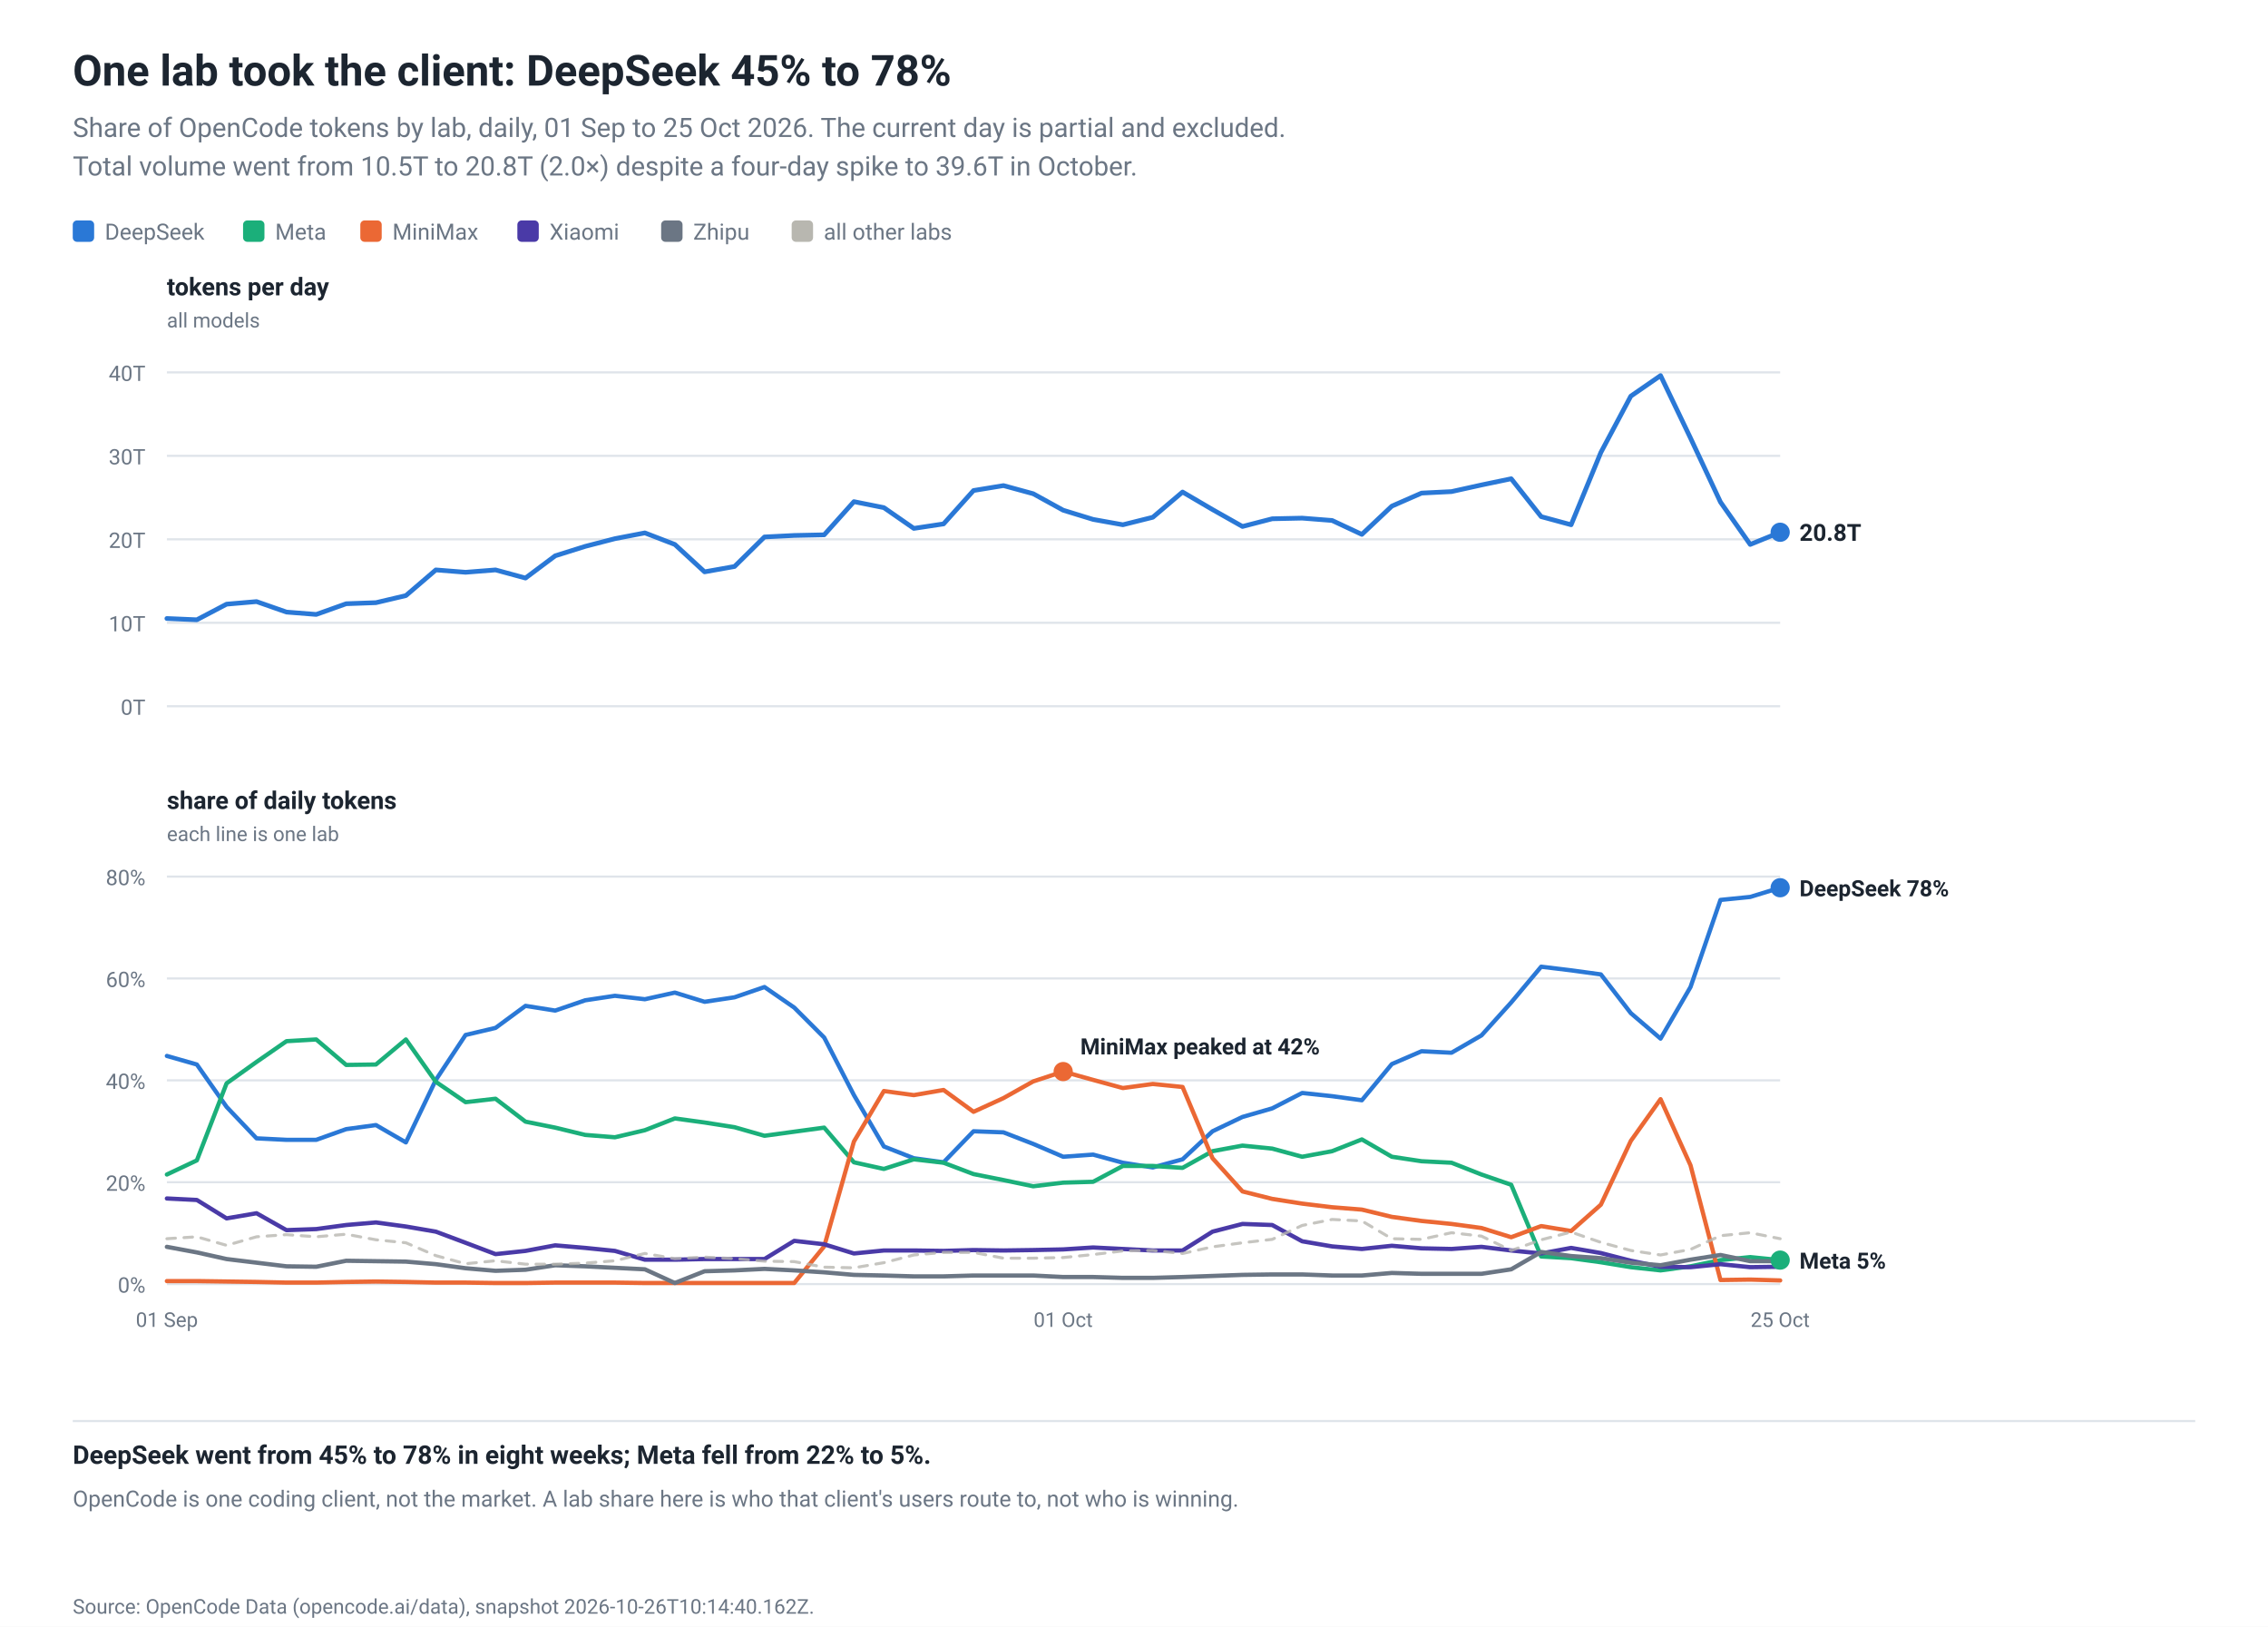
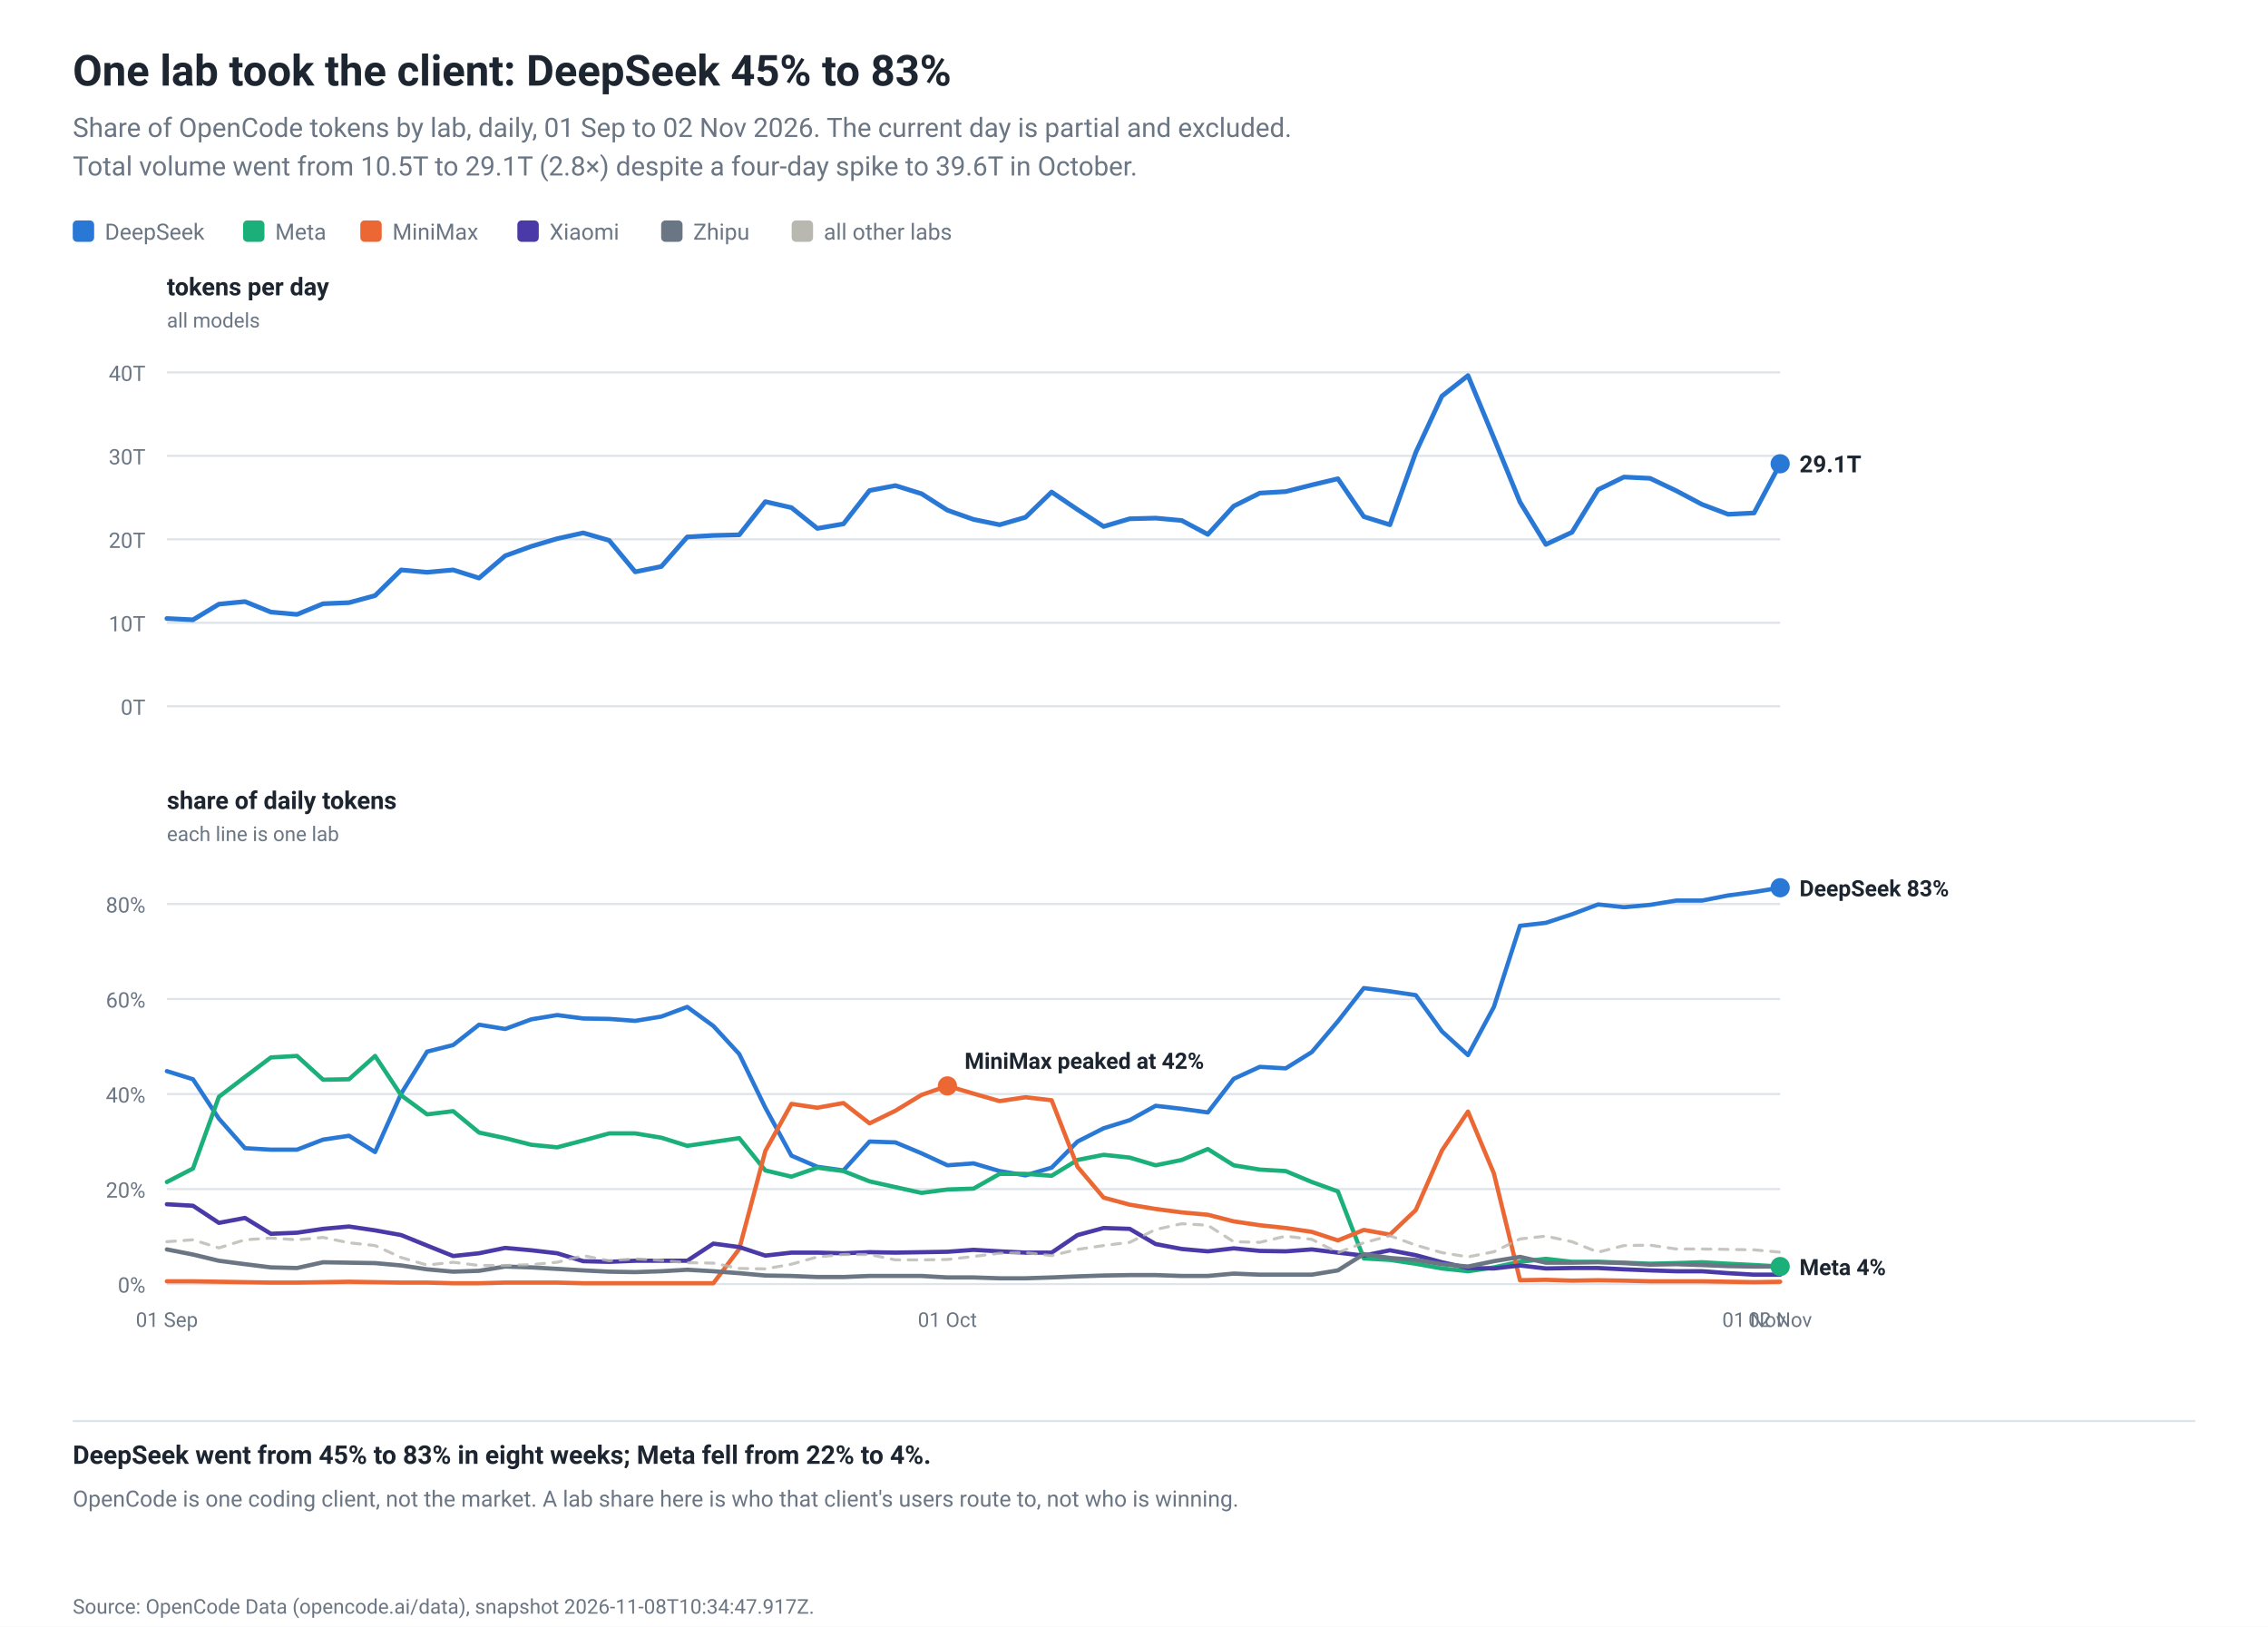
<svg xmlns="http://www.w3.org/2000/svg" width="1060" height="760" viewBox="0 0 1060 760" role="img">
  <rect width="1060" height="760" fill="#ffffff" />
  <rect x="0.0" y="0.0" width="1060.0" height="760.0" fill="#ffffff" fill-opacity="1.0" stroke="none" stroke-width="1" rx="0" />
-   <text x="34.0" y="40.0" font-family="-apple-system,BlinkMacSystemFont,'Segoe UI',Roboto,Helvetica,Arial,sans-serif" font-size="20" fill="#1c2530" text-anchor="start" font-weight="600">One lab took the client: DeepSeek 45% to 78%</text>
-   <text x="34.0" y="64.0" font-family="-apple-system,BlinkMacSystemFont,'Segoe UI',Roboto,Helvetica,Arial,sans-serif" font-size="12.5" fill="#6b7684" text-anchor="start" font-weight="normal">Share of OpenCode tokens by lab, daily, 01 Sep to 25 Oct 2026. The current day is partial and excluded.</text>
-   <text x="34.0" y="82.0" font-family="-apple-system,BlinkMacSystemFont,'Segoe UI',Roboto,Helvetica,Arial,sans-serif" font-size="12.5" fill="#6b7684" text-anchor="start" font-weight="normal">Total volume went from 10.5T to 20.8T (2.0×) despite a four-day spike to 39.6T in October.</text>
+   <text x="34.0" y="40.0" font-family="-apple-system,BlinkMacSystemFont,'Segoe UI',Roboto,Helvetica,Arial,sans-serif" font-size="20" fill="#1c2530" text-anchor="start" font-weight="600">One lab took the client: DeepSeek 45% to 83%</text>
+   <text x="34.0" y="64.0" font-family="-apple-system,BlinkMacSystemFont,'Segoe UI',Roboto,Helvetica,Arial,sans-serif" font-size="12.5" fill="#6b7684" text-anchor="start" font-weight="normal">Share of OpenCode tokens by lab, daily, 01 Sep to 02 Nov 2026. The current day is partial and excluded.</text>
+   <text x="34.0" y="82.0" font-family="-apple-system,BlinkMacSystemFont,'Segoe UI',Roboto,Helvetica,Arial,sans-serif" font-size="12.5" fill="#6b7684" text-anchor="start" font-weight="normal">Total volume went from 10.5T to 29.1T (2.8×) despite a four-day spike to 39.6T in October.</text>
  <rect x="34.0" y="103.0" width="10.0" height="10.0" fill="#2a78d6" fill-opacity="1.0" stroke="none" stroke-width="1" rx="2" />
  <text x="49.0" y="112.0" font-family="-apple-system,BlinkMacSystemFont,'Segoe UI',Roboto,Helvetica,Arial,sans-serif" font-size="10.5" fill="#6b7684" text-anchor="start" font-weight="normal">DeepSeek</text>
  <rect x="113.6" y="103.0" width="10.0" height="10.0" fill="#1baf7a" fill-opacity="1.0" stroke="none" stroke-width="1" rx="2" />
  <text x="128.6" y="112.0" font-family="-apple-system,BlinkMacSystemFont,'Segoe UI',Roboto,Helvetica,Arial,sans-serif" font-size="10.5" fill="#6b7684" text-anchor="start" font-weight="normal">Meta</text>
  <rect x="168.4" y="103.0" width="10.0" height="10.0" fill="#eb6834" fill-opacity="1.0" stroke="none" stroke-width="1" rx="2" />
  <text x="183.4" y="112.0" font-family="-apple-system,BlinkMacSystemFont,'Segoe UI',Roboto,Helvetica,Arial,sans-serif" font-size="10.5" fill="#6b7684" text-anchor="start" font-weight="normal">MiniMax</text>
  <rect x="241.8" y="103.0" width="10.0" height="10.0" fill="#4a3aa7" fill-opacity="1.0" stroke="none" stroke-width="1" rx="2" />
  <text x="256.8" y="112.0" font-family="-apple-system,BlinkMacSystemFont,'Segoe UI',Roboto,Helvetica,Arial,sans-serif" font-size="10.5" fill="#6b7684" text-anchor="start" font-weight="normal">Xiaomi</text>
  <rect x="309.0" y="103.0" width="10.0" height="10.0" fill="#6b7684" fill-opacity="1.0" stroke="none" stroke-width="1" rx="2" />
  <text x="324.0" y="112.0" font-family="-apple-system,BlinkMacSystemFont,'Segoe UI',Roboto,Helvetica,Arial,sans-serif" font-size="10.5" fill="#6b7684" text-anchor="start" font-weight="normal">Zhipu</text>
  <rect x="370.0" y="103.0" width="10.0" height="10.0" fill="#b8b7b0" fill-opacity="1.0" stroke="none" stroke-width="1" rx="2" />
  <text x="385.0" y="112.0" font-family="-apple-system,BlinkMacSystemFont,'Segoe UI',Roboto,Helvetica,Arial,sans-serif" font-size="10.5" fill="#6b7684" text-anchor="start" font-weight="normal">all other labs</text>
  <line x1="78.0" y1="330.0" x2="832.0" y2="330.0" stroke="#dfe4ea" stroke-width="1" stroke-opacity="1.0" />
  <text x="68.0" y="334.0" font-family="-apple-system,BlinkMacSystemFont,'Segoe UI',Roboto,Helvetica,Arial,sans-serif" font-size="10" fill="#6b7684" text-anchor="end" font-weight="normal">0T</text>
  <line x1="78.0" y1="291.0" x2="832.0" y2="291.0" stroke="#dfe4ea" stroke-width="1" stroke-opacity="1.0" />
  <text x="68.0" y="295.0" font-family="-apple-system,BlinkMacSystemFont,'Segoe UI',Roboto,Helvetica,Arial,sans-serif" font-size="10" fill="#6b7684" text-anchor="end" font-weight="normal">10T</text>
  <line x1="78.0" y1="252.0" x2="832.0" y2="252.0" stroke="#dfe4ea" stroke-width="1" stroke-opacity="1.0" />
  <text x="68.0" y="256.0" font-family="-apple-system,BlinkMacSystemFont,'Segoe UI',Roboto,Helvetica,Arial,sans-serif" font-size="10" fill="#6b7684" text-anchor="end" font-weight="normal">20T</text>
  <line x1="78.0" y1="213.0" x2="832.0" y2="213.0" stroke="#dfe4ea" stroke-width="1" stroke-opacity="1.0" />
  <text x="68.0" y="217.0" font-family="-apple-system,BlinkMacSystemFont,'Segoe UI',Roboto,Helvetica,Arial,sans-serif" font-size="10" fill="#6b7684" text-anchor="end" font-weight="normal">30T</text>
  <line x1="78.0" y1="174.0" x2="832.0" y2="174.0" stroke="#dfe4ea" stroke-width="1" stroke-opacity="1.0" />
  <text x="68.0" y="178.0" font-family="-apple-system,BlinkMacSystemFont,'Segoe UI',Roboto,Helvetica,Arial,sans-serif" font-size="10" fill="#6b7684" text-anchor="end" font-weight="normal">40T</text>
-   <polyline points="78.0,289.0 92.0,289.6 105.9,282.3 119.9,281.1 133.9,286.0 147.8,287.1 161.8,282.1 175.7,281.6 189.7,278.3 203.7,266.3 217.6,267.4 231.6,266.3 245.6,270.1 259.5,259.7 273.5,255.3 287.4,251.7 301.4,249.0 315.4,254.4 329.3,267.2 343.3,264.7 357.3,250.9 371.2,250.2 385.2,249.9 399.1,234.4 413.1,237.2 427.1,246.9 441.0,244.8 455.0,229.2 469.0,226.9 482.9,230.7 496.9,238.4 510.9,242.7 524.8,245.2 538.8,241.7 552.7,229.9 566.7,238.1 580.7,246.0 594.6,242.4 608.6,242.1 622.6,243.2 636.5,249.7 650.5,236.5 664.4,230.4 678.4,229.7 692.4,226.6 706.3,223.7 720.3,241.4 734.3,245.2 748.2,211.4 762.2,185.1 776.1,175.5 790.1,204.7 804.1,234.6 818.0,254.4 832.0,248.7" fill="none" stroke="#2a78d6" stroke-width="2.2" stroke-opacity="1.0" stroke-linejoin="round" stroke-linecap="round" />
-   <circle cx="832.0" cy="248.7" r="4.5" fill="#2a78d6" fill-opacity="1.0" stroke="none" stroke-width="1" />
-   <text x="841.0" y="252.7" font-family="-apple-system,BlinkMacSystemFont,'Segoe UI',Roboto,Helvetica,Arial,sans-serif" font-size="11" fill="#1c2530" text-anchor="start" font-weight="600">20.8T</text>
+   <polyline points="78.0,289.0 90.2,289.6 102.3,282.3 114.5,281.1 126.6,286.0 138.8,287.1 151.0,282.1 163.1,281.6 175.3,278.3 187.5,266.3 199.6,267.4 211.8,266.3 223.9,270.1 236.1,259.7 248.3,255.3 260.4,251.7 272.6,249.0 284.7,252.5 296.9,267.2 309.1,264.7 321.2,250.9 333.4,250.2 345.5,249.9 357.7,234.4 369.9,237.2 382.0,246.9 394.2,244.8 406.4,229.2 418.5,226.9 430.7,230.7 442.8,238.4 455.0,242.7 467.2,245.2 479.3,241.7 491.5,229.9 503.6,238.1 515.8,246.0 528.0,242.4 540.1,242.1 552.3,243.2 564.5,249.7 576.6,236.5 588.8,230.4 600.9,229.7 613.1,226.6 625.3,223.7 637.4,241.4 649.6,245.2 661.7,211.4 673.9,185.1 686.1,175.5 698.2,204.7 710.4,234.6 722.5,254.4 734.7,248.7 746.9,228.8 759.0,222.9 771.2,223.5 783.4,229.3 795.5,235.7 807.7,240.3 819.8,239.7 832.0,216.7" fill="none" stroke="#2a78d6" stroke-width="2.2" stroke-opacity="1.0" stroke-linejoin="round" stroke-linecap="round" />
+   <circle cx="832.0" cy="216.7" r="4.5" fill="#2a78d6" fill-opacity="1.0" stroke="none" stroke-width="1" />
+   <text x="841.0" y="220.7" font-family="-apple-system,BlinkMacSystemFont,'Segoe UI',Roboto,Helvetica,Arial,sans-serif" font-size="11" fill="#1c2530" text-anchor="start" font-weight="600">29.1T</text>
  <text x="78.0" y="138.0" font-family="-apple-system,BlinkMacSystemFont,'Segoe UI',Roboto,Helvetica,Arial,sans-serif" font-size="11.5" fill="#1c2530" text-anchor="start" font-weight="600">tokens per day</text>
  <text x="78.0" y="153.0" font-family="-apple-system,BlinkMacSystemFont,'Segoe UI',Roboto,Helvetica,Arial,sans-serif" font-size="9.5" fill="#6b7684" text-anchor="start" font-weight="normal">all models</text>
  <line x1="78.0" y1="600.0" x2="832.0" y2="600.0" stroke="#dfe4ea" stroke-width="1" stroke-opacity="1.0" />
  <text x="68.0" y="604.0" font-family="-apple-system,BlinkMacSystemFont,'Segoe UI',Roboto,Helvetica,Arial,sans-serif" font-size="10" fill="#6b7684" text-anchor="end" font-weight="normal">0%</text>
-   <line x1="78.0" y1="552.4" x2="832.0" y2="552.4" stroke="#dfe4ea" stroke-width="1" stroke-opacity="1.0" />
-   <text x="68.0" y="556.4" font-family="-apple-system,BlinkMacSystemFont,'Segoe UI',Roboto,Helvetica,Arial,sans-serif" font-size="10" fill="#6b7684" text-anchor="end" font-weight="normal">20%</text>
-   <line x1="78.0" y1="504.8" x2="832.0" y2="504.8" stroke="#dfe4ea" stroke-width="1" stroke-opacity="1.0" />
-   <text x="68.0" y="508.8" font-family="-apple-system,BlinkMacSystemFont,'Segoe UI',Roboto,Helvetica,Arial,sans-serif" font-size="10" fill="#6b7684" text-anchor="end" font-weight="normal">40%</text>
-   <line x1="78.0" y1="457.2" x2="832.0" y2="457.2" stroke="#dfe4ea" stroke-width="1" stroke-opacity="1.0" />
-   <text x="68.0" y="461.2" font-family="-apple-system,BlinkMacSystemFont,'Segoe UI',Roboto,Helvetica,Arial,sans-serif" font-size="10" fill="#6b7684" text-anchor="end" font-weight="normal">60%</text>
-   <line x1="78.0" y1="409.6" x2="832.0" y2="409.6" stroke="#dfe4ea" stroke-width="1" stroke-opacity="1.0" />
-   <text x="68.0" y="413.6" font-family="-apple-system,BlinkMacSystemFont,'Segoe UI',Roboto,Helvetica,Arial,sans-serif" font-size="10" fill="#6b7684" text-anchor="end" font-weight="normal">80%</text>
+   <line x1="78.0" y1="555.6" x2="832.0" y2="555.6" stroke="#dfe4ea" stroke-width="1" stroke-opacity="1.0" />
+   <text x="68.0" y="559.6" font-family="-apple-system,BlinkMacSystemFont,'Segoe UI',Roboto,Helvetica,Arial,sans-serif" font-size="10" fill="#6b7684" text-anchor="end" font-weight="normal">20%</text>
+   <line x1="78.0" y1="511.2" x2="832.0" y2="511.2" stroke="#dfe4ea" stroke-width="1" stroke-opacity="1.0" />
+   <text x="68.0" y="515.2" font-family="-apple-system,BlinkMacSystemFont,'Segoe UI',Roboto,Helvetica,Arial,sans-serif" font-size="10" fill="#6b7684" text-anchor="end" font-weight="normal">40%</text>
+   <line x1="78.0" y1="466.8" x2="832.0" y2="466.8" stroke="#dfe4ea" stroke-width="1" stroke-opacity="1.0" />
+   <text x="68.0" y="470.8" font-family="-apple-system,BlinkMacSystemFont,'Segoe UI',Roboto,Helvetica,Arial,sans-serif" font-size="10" fill="#6b7684" text-anchor="end" font-weight="normal">60%</text>
+   <line x1="78.0" y1="422.4" x2="832.0" y2="422.4" stroke="#dfe4ea" stroke-width="1" stroke-opacity="1.0" />
+   <text x="68.0" y="426.4" font-family="-apple-system,BlinkMacSystemFont,'Segoe UI',Roboto,Helvetica,Arial,sans-serif" font-size="10" fill="#6b7684" text-anchor="end" font-weight="normal">80%</text>
  <text x="78.0" y="378.0" font-family="-apple-system,BlinkMacSystemFont,'Segoe UI',Roboto,Helvetica,Arial,sans-serif" font-size="11.5" fill="#1c2530" text-anchor="start" font-weight="600">share of daily tokens</text>
  <text x="78.0" y="393.0" font-family="-apple-system,BlinkMacSystemFont,'Segoe UI',Roboto,Helvetica,Arial,sans-serif" font-size="9.5" fill="#6b7684" text-anchor="start" font-weight="normal">each line is one lab</text>
-   <polyline points="78.0,493.4 92.0,497.4 105.9,517.2 119.9,531.9 133.9,532.6 147.8,532.6 161.8,527.6 175.7,525.7 189.7,533.8 203.7,504.6 217.6,483.6 231.6,480.3 245.6,470.0 259.5,472.2 273.5,467.4 287.4,465.3 301.4,466.9 315.4,463.8 329.3,468.1 343.3,466.0 357.3,461.2 371.2,470.8 385.2,484.8 399.1,511.7 413.1,535.7 427.1,541.2 441.0,543.1 455.0,528.6 469.0,529.1 482.9,534.5 496.9,540.5 510.9,539.5 524.8,543.3 538.8,545.5 552.7,541.7 566.7,528.6 580.7,521.9 594.6,517.9 608.6,510.7 622.6,512.2 636.5,514.1 650.5,497.2 664.4,491.2 678.4,491.9 692.4,483.8 706.3,468.4 720.3,451.7 734.3,453.4 748.2,455.3 762.2,473.4 776.1,485.3 790.1,461.2 804.1,420.5 818.0,419.1 832.0,414.8" fill="none" stroke="#2a78d6" stroke-width="2.0" stroke-opacity="1.0" stroke-linejoin="round" stroke-linecap="round" />
-   <polyline points="78.0,548.8 92.0,542.2 105.9,506.2 119.9,496.2 133.9,486.5 147.8,485.7 161.8,497.6 175.7,497.4 189.7,485.7 203.7,505.5 217.6,515.0 231.6,513.4 245.6,524.1 259.5,526.9 273.5,530.3 287.4,531.4 301.4,528.1 315.4,522.6 329.3,524.5 343.3,526.7 357.3,530.7 371.2,528.8 385.2,526.9 399.1,543.1 413.1,546.2 427.1,541.7 441.0,543.3 455.0,548.6 469.0,551.4 482.9,554.3 496.9,552.6 510.9,552.2 524.8,544.8 538.8,544.8 552.7,545.7 566.7,537.9 580.7,535.3 594.6,536.7 608.6,540.5 622.6,537.9 636.5,532.4 650.5,540.5 664.4,542.6 678.4,543.3 692.4,548.8 706.3,553.6 720.3,587.1 734.3,587.9 748.2,589.8 762.2,592.1 776.1,593.6 790.1,591.7 804.1,588.8 818.0,587.4 832.0,588.8" fill="none" stroke="#1baf7a" stroke-width="2.0" stroke-opacity="1.0" stroke-linejoin="round" stroke-linecap="round" />
-   <polyline points="78.0,598.6 92.0,598.6 105.9,598.8 119.9,599.0 133.9,599.3 147.8,599.3 161.8,599.0 175.7,598.8 189.7,599.0 203.7,599.3 217.6,599.3 231.6,599.5 245.6,599.5 259.5,599.3 273.5,599.3 287.4,599.3 301.4,599.5 315.4,599.5 329.3,599.5 343.3,599.5 357.3,599.5 371.2,599.5 385.2,582.4 399.1,533.4 413.1,509.8 427.1,511.7 441.0,509.3 455.0,519.5 469.0,513.1 482.9,505.3 496.9,500.7 510.9,504.6 524.8,508.4 538.8,506.5 552.7,507.9 566.7,541.2 580.7,556.7 594.6,560.2 608.6,562.4 622.6,564.1 636.5,565.2 650.5,568.6 664.4,570.5 678.4,571.9 692.4,573.8 706.3,578.1 720.3,572.9 734.3,575.2 748.2,562.9 762.2,533.1 776.1,513.6 790.1,544.5 804.1,598.1 818.0,597.9 832.0,598.3" fill="none" stroke="#eb6834" stroke-width="2.0" stroke-opacity="1.0" stroke-linejoin="round" stroke-linecap="round" />
-   <polyline points="78.0,560.0 92.0,560.7 105.9,569.3 119.9,566.9 133.9,574.8 147.8,574.3 161.8,572.4 175.7,571.2 189.7,573.1 203.7,575.5 217.6,580.7 231.6,586.0 245.6,584.5 259.5,581.9 273.5,583.1 287.4,584.5 301.4,588.6 315.4,588.6 329.3,588.3 343.3,588.3 357.3,588.3 371.2,579.8 385.2,581.4 399.1,585.7 413.1,584.3 427.1,584.3 441.0,584.5 455.0,584.1 469.0,584.3 482.9,584.1 496.9,583.8 510.9,582.9 524.8,583.6 538.8,584.3 552.7,584.3 566.7,575.5 580.7,571.9 594.6,572.4 608.6,580.0 622.6,582.4 636.5,583.6 650.5,582.1 664.4,583.3 678.4,583.6 692.4,582.6 706.3,584.3 720.3,585.7 734.3,583.1 748.2,585.5 762.2,589.1 776.1,591.9 790.1,592.1 804.1,590.7 818.0,592.1 832.0,591.9" fill="none" stroke="#4a3aa7" stroke-width="2.0" stroke-opacity="1.0" stroke-linejoin="round" stroke-linecap="round" />
-   <polyline points="78.0,582.6 92.0,585.2 105.9,588.3 119.9,590.0 133.9,591.7 147.8,591.9 161.8,589.1 175.7,589.3 189.7,589.5 203.7,590.7 217.6,592.6 231.6,593.8 245.6,593.3 259.5,591.2 273.5,591.7 287.4,592.4 301.4,593.1 315.4,599.5 329.3,594.0 343.3,593.6 357.3,592.9 371.2,593.6 385.2,594.5 399.1,595.7 413.1,596.0 427.1,596.4 441.0,596.4 455.0,596.0 469.0,596.0 482.9,596.0 496.9,596.7 510.9,596.7 524.8,597.1 538.8,597.1 552.7,596.7 566.7,596.2 580.7,595.7 594.6,595.5 608.6,595.5 622.6,596.0 636.5,596.0 650.5,594.8 664.4,595.2 678.4,595.2 692.4,595.2 706.3,593.1 720.3,585.0 734.3,586.9 748.2,587.9 762.2,590.0 776.1,591.2 790.1,588.6 804.1,586.4 818.0,589.3 832.0,589.3" fill="none" stroke="#6b7684" stroke-width="2.0" stroke-opacity="1.0" stroke-linejoin="round" stroke-linecap="round" />
-   <polyline points="78.0,578.8 92.0,577.9 105.9,581.9 119.9,577.9 133.9,576.9 147.8,577.9 161.8,576.7 175.7,579.3 189.7,580.7 203.7,586.7 217.6,590.5 231.6,589.1 245.6,590.7 259.5,590.7 273.5,590.2 287.4,589.1 301.4,585.7 315.4,588.1 329.3,587.4 343.3,588.1 357.3,589.3 371.2,589.5 385.2,592.1 399.1,592.4 413.1,590.0 427.1,586.4 441.0,585.2 455.0,585.2 469.0,587.9 482.9,587.9 496.9,587.6 510.9,586.2 524.8,584.5 538.8,584.3 552.7,585.7 566.7,582.6 580.7,580.7 594.6,579.1 608.6,572.6 622.6,569.8 636.5,570.5 650.5,578.8 664.4,579.1 678.4,576.0 692.4,577.6 706.3,584.3 720.3,579.3 734.3,575.7 748.2,580.5 762.2,584.3 776.1,586.4 790.1,583.8 804.1,577.4 818.0,576.0 832.0,578.8" fill="none" stroke="#b8b7b0" stroke-width="1.4" stroke-opacity="0.8" stroke-linejoin="round" stroke-linecap="round" stroke-dasharray="4 4" />
+   <polyline points="78.0,500.5 90.2,504.3 102.3,522.7 114.5,536.5 126.6,537.2 138.8,537.2 151.0,532.5 163.1,530.7 175.3,538.3 187.5,511.0 199.6,491.4 211.8,488.3 223.9,478.8 236.1,480.8 248.3,476.3 260.4,474.3 272.6,475.9 284.7,476.1 296.9,477.0 309.1,475.0 321.2,470.5 333.4,479.4 345.5,492.5 357.7,517.6 369.9,540.0 382.0,545.2 394.2,546.9 406.4,533.4 418.5,533.8 430.7,538.9 442.8,544.5 455.0,543.6 467.2,547.2 479.3,549.2 491.5,545.6 503.6,533.4 515.8,527.2 528.0,523.4 540.1,516.7 552.3,518.1 564.5,519.8 576.6,504.1 588.8,498.5 600.9,499.2 613.1,491.6 625.3,477.2 637.4,461.7 649.6,463.2 661.7,465.0 673.9,481.9 686.1,493.0 698.2,470.5 710.4,432.6 722.5,431.2 734.7,427.2 746.9,422.6 759.0,423.9 771.2,422.8 783.4,420.8 795.5,420.8 807.7,418.4 819.8,416.8 832.0,414.8" fill="none" stroke="#2a78d6" stroke-width="2.0" stroke-opacity="1.0" stroke-linejoin="round" stroke-linecap="round" />
+   <polyline points="78.0,552.3 90.2,546.0 102.3,512.5 114.5,503.2 126.6,494.1 138.8,493.4 151.0,504.5 163.1,504.3 175.3,493.4 187.5,511.8 199.6,520.7 211.8,519.2 223.9,529.2 236.1,531.8 248.3,534.9 260.4,536.1 272.6,532.9 284.7,529.6 296.9,529.6 309.1,531.6 321.2,535.4 333.4,533.6 345.5,531.8 357.7,546.9 369.9,549.8 382.0,545.6 394.2,547.2 406.4,552.0 418.5,554.7 430.7,557.4 442.8,555.8 455.0,555.4 467.2,548.5 479.3,548.5 491.5,549.4 503.6,542.0 515.8,539.6 528.0,540.9 540.1,544.5 552.3,542.0 564.5,536.9 576.6,544.5 588.8,546.5 600.9,547.2 613.1,552.3 625.3,556.7 637.4,588.0 649.6,588.7 661.7,590.5 673.9,592.7 686.1,594.0 698.2,592.2 710.4,589.6 722.5,588.2 734.7,589.6 746.9,589.6 759.0,590.0 771.2,590.5 783.4,590.2 795.5,589.8 807.7,590.5 819.8,591.1 832.0,591.8" fill="none" stroke="#1baf7a" stroke-width="2.0" stroke-opacity="1.0" stroke-linejoin="round" stroke-linecap="round" />
+   <polyline points="78.0,598.7 90.2,598.7 102.3,598.9 114.5,599.1 126.6,599.3 138.8,599.3 151.0,599.1 163.1,598.9 175.3,599.1 187.5,599.3 199.6,599.3 211.8,599.6 223.9,599.6 236.1,599.3 248.3,599.3 260.4,599.3 272.6,599.6 284.7,599.6 296.9,599.6 309.1,599.6 321.2,599.6 333.4,599.6 345.5,583.6 357.7,537.8 369.9,515.8 382.0,517.6 394.2,515.4 406.4,524.9 418.5,519.0 430.7,511.6 442.8,507.4 455.0,511.0 467.2,514.5 479.3,512.7 491.5,514.1 503.6,545.2 515.8,559.6 528.0,562.9 540.1,564.9 552.3,566.5 564.5,567.6 576.6,570.7 588.8,572.5 600.9,573.8 613.1,575.6 625.3,579.6 637.4,574.7 649.6,576.9 661.7,565.4 673.9,537.6 686.1,519.4 698.2,548.3 710.4,598.2 722.5,598.0 734.7,598.4 746.9,598.2 759.0,598.4 771.2,598.7 783.4,598.7 795.5,598.7 807.7,598.9 819.8,599.1 832.0,598.9" fill="none" stroke="#eb6834" stroke-width="2.0" stroke-opacity="1.0" stroke-linejoin="round" stroke-linecap="round" />
+   <polyline points="78.0,562.7 90.2,563.4 102.3,571.4 114.5,569.1 126.6,576.5 138.8,576.0 151.0,574.2 163.1,573.1 175.3,574.9 187.5,577.1 199.6,582.0 211.8,586.9 223.9,585.6 236.1,583.1 248.3,584.2 260.4,585.6 272.6,589.3 284.7,589.6 296.9,589.1 309.1,589.1 321.2,589.1 333.4,581.1 345.5,582.7 357.7,586.7 369.9,585.3 382.0,585.3 394.2,585.6 406.4,585.1 418.5,585.3 430.7,585.1 442.8,584.9 455.0,584.0 467.2,584.7 479.3,585.3 491.5,585.3 503.6,577.1 515.8,573.8 528.0,574.2 540.1,581.3 552.3,583.6 564.5,584.7 576.6,583.3 588.8,584.5 600.9,584.7 613.1,583.8 625.3,585.3 637.4,586.7 649.6,584.2 661.7,586.5 673.9,589.8 686.1,592.5 698.2,592.7 710.4,591.3 722.5,592.7 734.7,592.5 746.9,592.5 759.0,593.1 771.2,593.6 783.4,594.0 795.5,594.0 807.7,594.9 819.8,595.6 832.0,595.6" fill="none" stroke="#4a3aa7" stroke-width="2.0" stroke-opacity="1.0" stroke-linejoin="round" stroke-linecap="round" />
+   <polyline points="78.0,583.8 90.2,586.2 102.3,589.1 114.5,590.7 126.6,592.2 138.8,592.5 151.0,589.8 163.1,590.0 175.3,590.2 187.5,591.3 199.6,593.1 211.8,594.2 223.9,593.8 236.1,591.8 248.3,592.2 260.4,592.9 272.6,593.6 284.7,594.2 296.9,594.4 309.1,594.0 321.2,593.3 333.4,594.0 345.5,594.9 357.7,596.0 369.9,596.2 382.0,596.7 394.2,596.7 406.4,596.2 418.5,596.2 430.7,596.2 442.8,596.9 455.0,596.9 467.2,597.3 479.3,597.3 491.5,596.9 503.6,596.4 515.8,596.0 528.0,595.8 540.1,595.8 552.3,596.2 564.5,596.2 576.6,595.1 588.8,595.6 600.9,595.6 613.1,595.6 625.3,593.6 637.4,586.0 649.6,587.8 661.7,588.7 673.9,590.7 686.1,591.8 698.2,589.3 710.4,587.3 722.5,590.0 734.7,590.0 746.9,589.8 759.0,590.2 771.2,590.9 783.4,590.7 795.5,591.1 807.7,591.6 819.8,591.8 832.0,591.8" fill="none" stroke="#6b7684" stroke-width="2.0" stroke-opacity="1.0" stroke-linejoin="round" stroke-linecap="round" />
+   <polyline points="78.0,580.2 90.2,579.3 102.3,583.1 114.5,579.3 126.6,578.5 138.8,579.3 151.0,578.2 163.1,580.7 175.3,582.0 187.5,587.6 199.6,591.1 211.8,589.8 223.9,591.3 236.1,591.3 248.3,590.9 260.4,589.8 272.6,586.7 284.7,589.1 296.9,588.2 309.1,588.9 321.2,590.0 333.4,590.2 345.5,592.7 357.7,592.9 369.9,590.7 382.0,587.3 394.2,586.2 406.4,586.2 418.5,588.7 430.7,588.7 442.8,588.5 455.0,587.1 467.2,585.6 479.3,585.3 491.5,586.7 503.6,583.8 515.8,582.0 528.0,580.5 540.1,574.5 552.3,571.8 564.5,572.5 576.6,580.2 588.8,580.5 600.9,577.6 613.1,579.1 625.3,585.3 637.4,580.7 649.6,577.4 661.7,581.8 673.9,585.3 686.1,587.3 698.2,584.9 710.4,578.9 722.5,577.6 734.7,580.2 746.9,585.1 759.0,582.0 771.2,581.8 783.4,583.6 795.5,583.6 807.7,583.8 819.8,584.0 832.0,585.1" fill="none" stroke="#b8b7b0" stroke-width="1.4" stroke-opacity="0.8" stroke-linejoin="round" stroke-linecap="round" stroke-dasharray="4 4" />
  <circle cx="832.0" cy="414.8" r="4.5" fill="#2a78d6" fill-opacity="1.0" stroke="none" stroke-width="1" />
-   <text x="841.0" y="418.8" font-family="-apple-system,BlinkMacSystemFont,'Segoe UI',Roboto,Helvetica,Arial,sans-serif" font-size="10.5" fill="#1c2530" text-anchor="start" font-weight="600">DeepSeek 78%</text>
-   <circle cx="832.0" cy="588.8" r="4.5" fill="#1baf7a" fill-opacity="1.0" stroke="none" stroke-width="1" />
-   <text x="841.0" y="592.8" font-family="-apple-system,BlinkMacSystemFont,'Segoe UI',Roboto,Helvetica,Arial,sans-serif" font-size="10.5" fill="#1c2530" text-anchor="start" font-weight="600">Meta 5%</text>
-   <circle cx="496.9" cy="500.7" r="4.5" fill="#eb6834" fill-opacity="1.0" stroke="none" stroke-width="1" />
-   <text x="504.9" y="492.7" font-family="-apple-system,BlinkMacSystemFont,'Segoe UI',Roboto,Helvetica,Arial,sans-serif" font-size="10.5" fill="#1c2530" text-anchor="start" font-weight="600">MiniMax peaked at 42%</text>
+   <text x="841.0" y="418.8" font-family="-apple-system,BlinkMacSystemFont,'Segoe UI',Roboto,Helvetica,Arial,sans-serif" font-size="10.5" fill="#1c2530" text-anchor="start" font-weight="600">DeepSeek 83%</text>
+   <circle cx="832.0" cy="591.8" r="4.5" fill="#1baf7a" fill-opacity="1.0" stroke="none" stroke-width="1" />
+   <text x="841.0" y="595.8" font-family="-apple-system,BlinkMacSystemFont,'Segoe UI',Roboto,Helvetica,Arial,sans-serif" font-size="10.5" fill="#1c2530" text-anchor="start" font-weight="600">Meta 4%</text>
+   <circle cx="442.8" cy="507.4" r="4.5" fill="#eb6834" fill-opacity="1.0" stroke="none" stroke-width="1" />
+   <text x="450.8" y="499.4" font-family="-apple-system,BlinkMacSystemFont,'Segoe UI',Roboto,Helvetica,Arial,sans-serif" font-size="10.5" fill="#1c2530" text-anchor="start" font-weight="600">MiniMax peaked at 42%</text>
  <text x="78.0" y="620.0" font-family="-apple-system,BlinkMacSystemFont,'Segoe UI',Roboto,Helvetica,Arial,sans-serif" font-size="9.5" fill="#6b7684" text-anchor="middle" font-weight="normal">01 Sep</text>
-   <text x="496.9" y="620.0" font-family="-apple-system,BlinkMacSystemFont,'Segoe UI',Roboto,Helvetica,Arial,sans-serif" font-size="9.5" fill="#6b7684" text-anchor="middle" font-weight="normal">01 Oct</text>
-   <text x="832.0" y="620.0" font-family="-apple-system,BlinkMacSystemFont,'Segoe UI',Roboto,Helvetica,Arial,sans-serif" font-size="9.5" fill="#6b7684" text-anchor="middle" font-weight="normal">25 Oct</text>
+   <text x="442.8" y="620.0" font-family="-apple-system,BlinkMacSystemFont,'Segoe UI',Roboto,Helvetica,Arial,sans-serif" font-size="9.5" fill="#6b7684" text-anchor="middle" font-weight="normal">01 Oct</text>
+   <text x="819.8" y="620.0" font-family="-apple-system,BlinkMacSystemFont,'Segoe UI',Roboto,Helvetica,Arial,sans-serif" font-size="9.5" fill="#6b7684" text-anchor="middle" font-weight="normal">01 Nov</text>
+   <text x="832.0" y="620.0" font-family="-apple-system,BlinkMacSystemFont,'Segoe UI',Roboto,Helvetica,Arial,sans-serif" font-size="9.5" fill="#6b7684" text-anchor="middle" font-weight="normal">02 Nov</text>
  <line x1="34.0" y1="664.0" x2="1026.0" y2="664.0" stroke="#dfe4ea" stroke-width="1" stroke-opacity="1.0" />
-   <text x="34.0" y="684.0" font-family="-apple-system,BlinkMacSystemFont,'Segoe UI',Roboto,Helvetica,Arial,sans-serif" font-size="12" fill="#1c2530" text-anchor="start" font-weight="600">DeepSeek went from 45% to 78% in eight weeks; Meta fell from 22% to 5%.</text>
+   <text x="34.0" y="684.0" font-family="-apple-system,BlinkMacSystemFont,'Segoe UI',Roboto,Helvetica,Arial,sans-serif" font-size="12" fill="#1c2530" text-anchor="start" font-weight="600">DeepSeek went from 45% to 83% in eight weeks; Meta fell from 22% to 4%.</text>
  <text x="34.0" y="704.0" font-family="-apple-system,BlinkMacSystemFont,'Segoe UI',Roboto,Helvetica,Arial,sans-serif" font-size="10.5" fill="#6b7684" text-anchor="start" font-weight="normal">OpenCode is one coding client, not the market. A lab share here is who that client's users route to, not who is winning.</text>
-   <text x="34.0" y="754.0" font-family="-apple-system,BlinkMacSystemFont,'Segoe UI',Roboto,Helvetica,Arial,sans-serif" font-size="9.5" fill="#6b7684" text-anchor="start" font-weight="normal">Source: OpenCode Data (opencode.ai/data), snapshot 2026-10-26T10:14:40.162Z.</text>
+   <text x="34.0" y="754.0" font-family="-apple-system,BlinkMacSystemFont,'Segoe UI',Roboto,Helvetica,Arial,sans-serif" font-size="9.5" fill="#6b7684" text-anchor="start" font-weight="normal">Source: OpenCode Data (opencode.ai/data), snapshot 2026-11-08T10:34:47.917Z.</text>
</svg>
